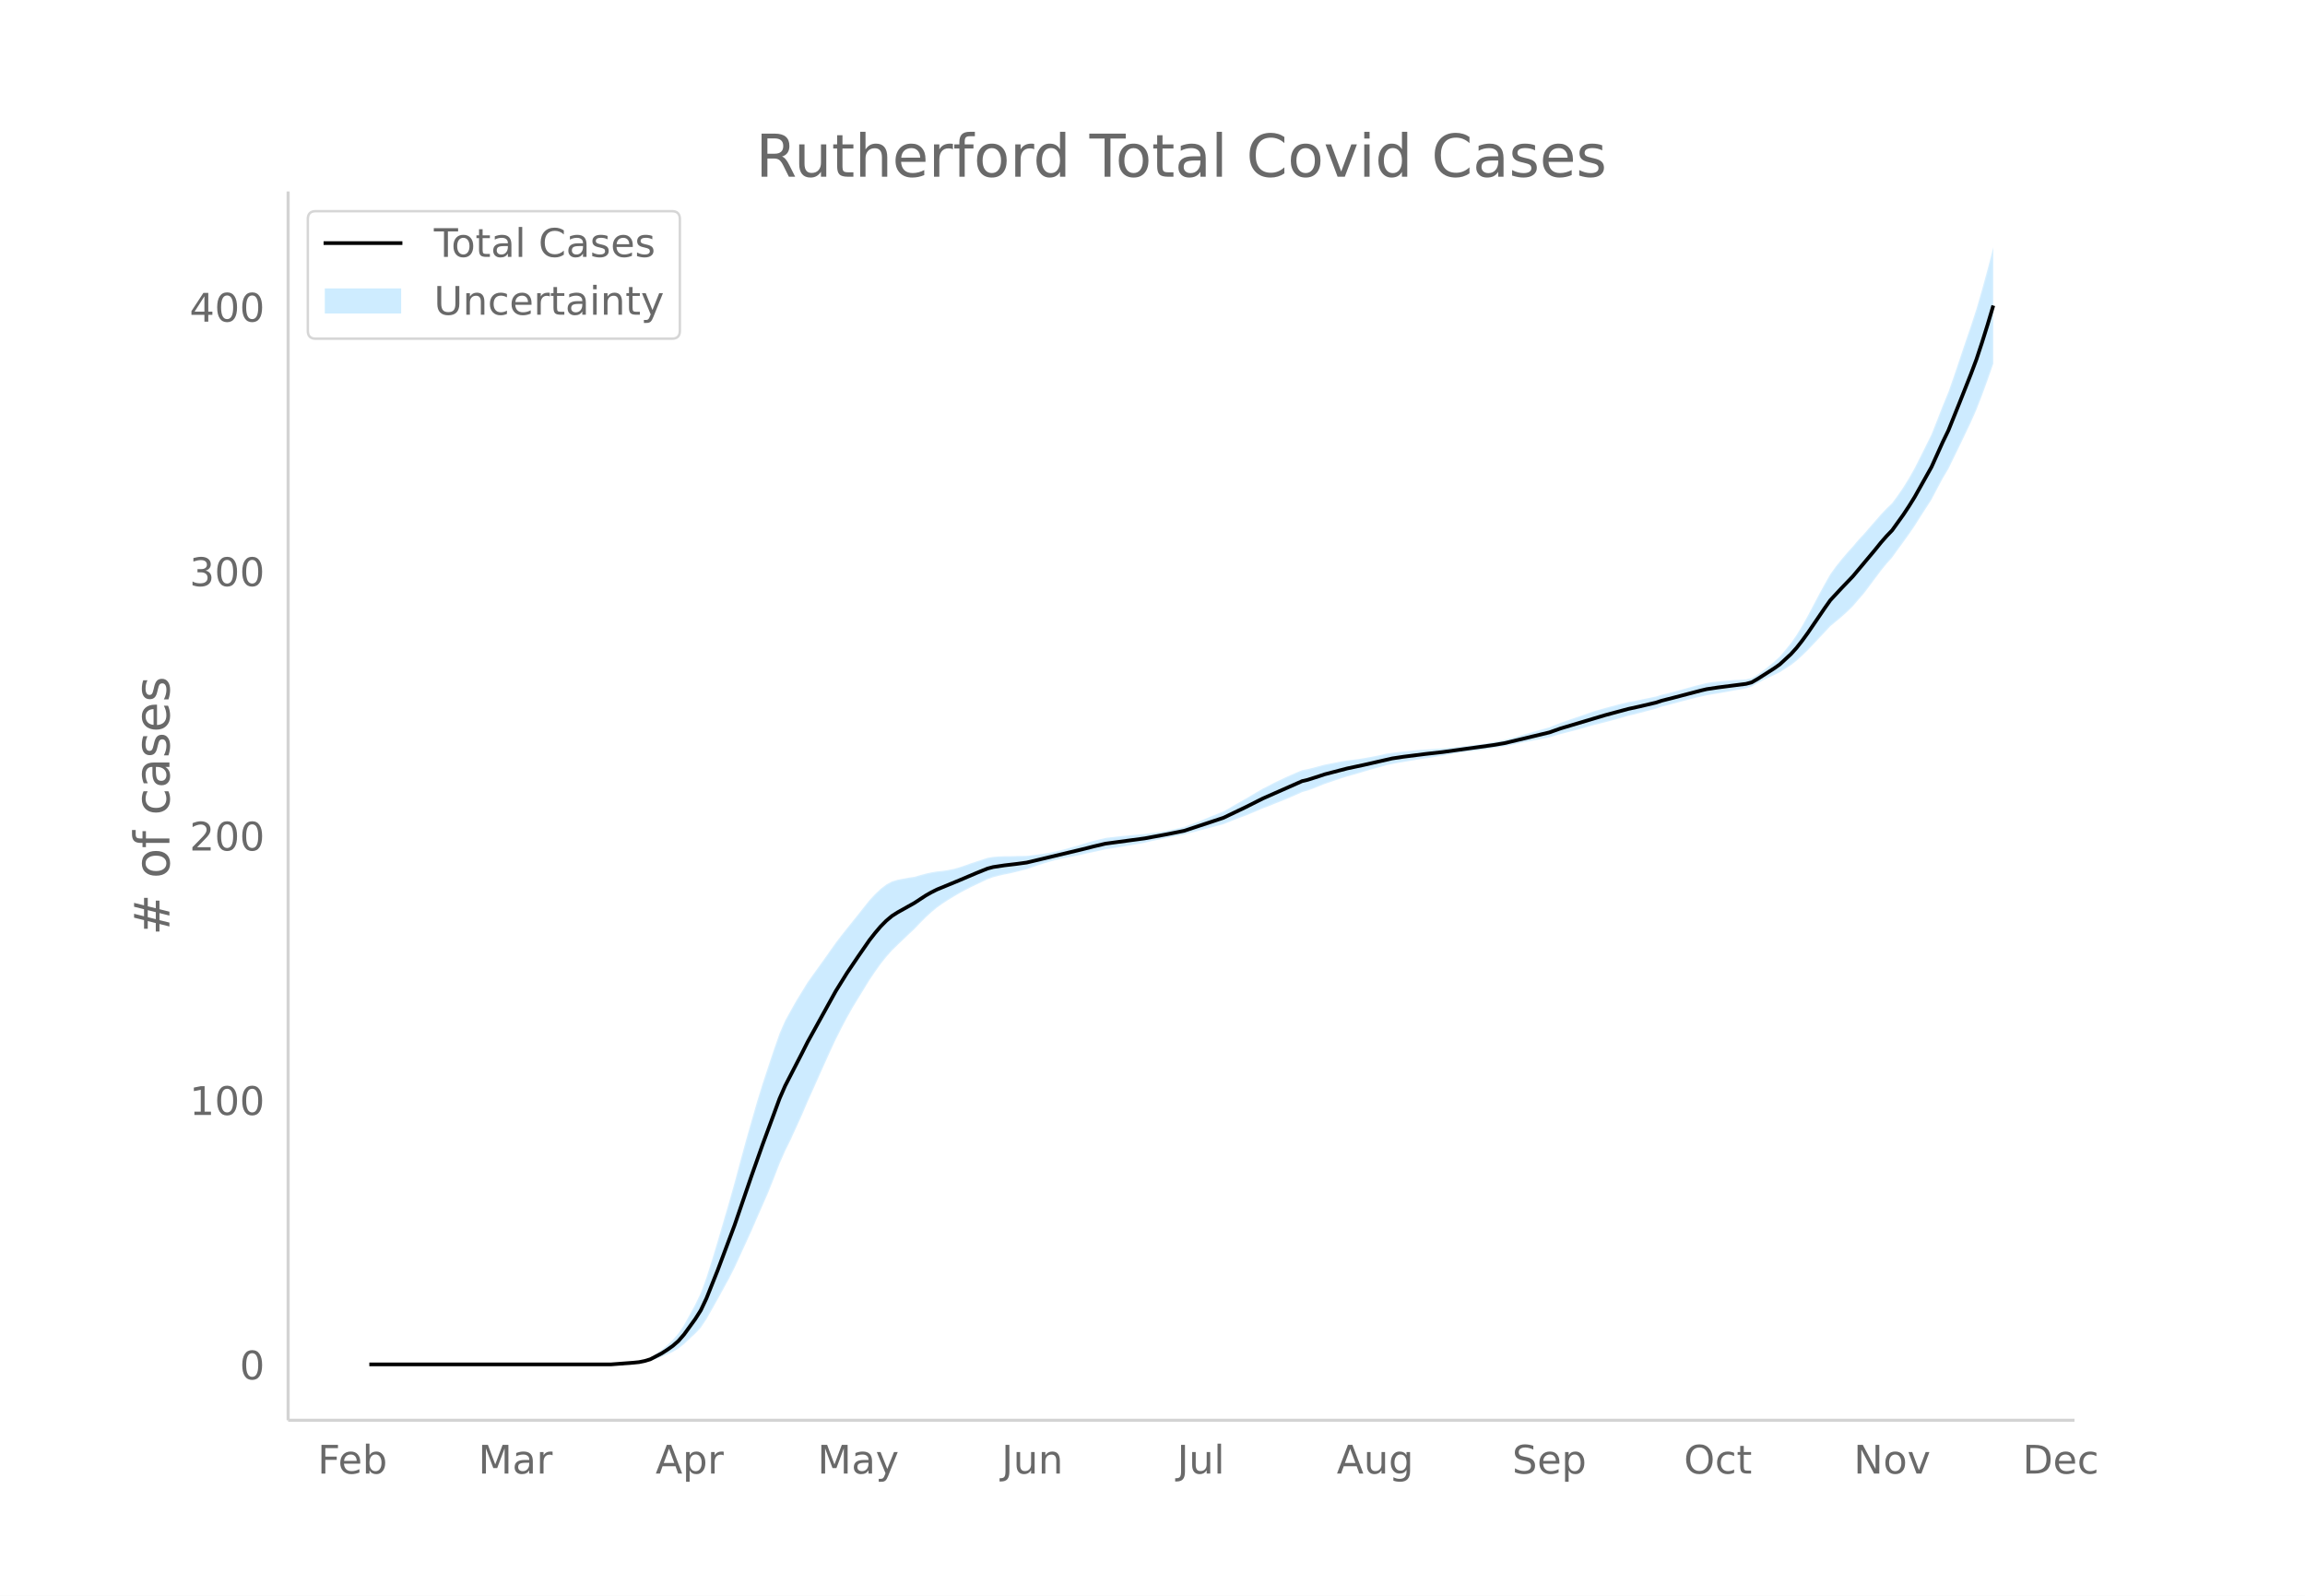
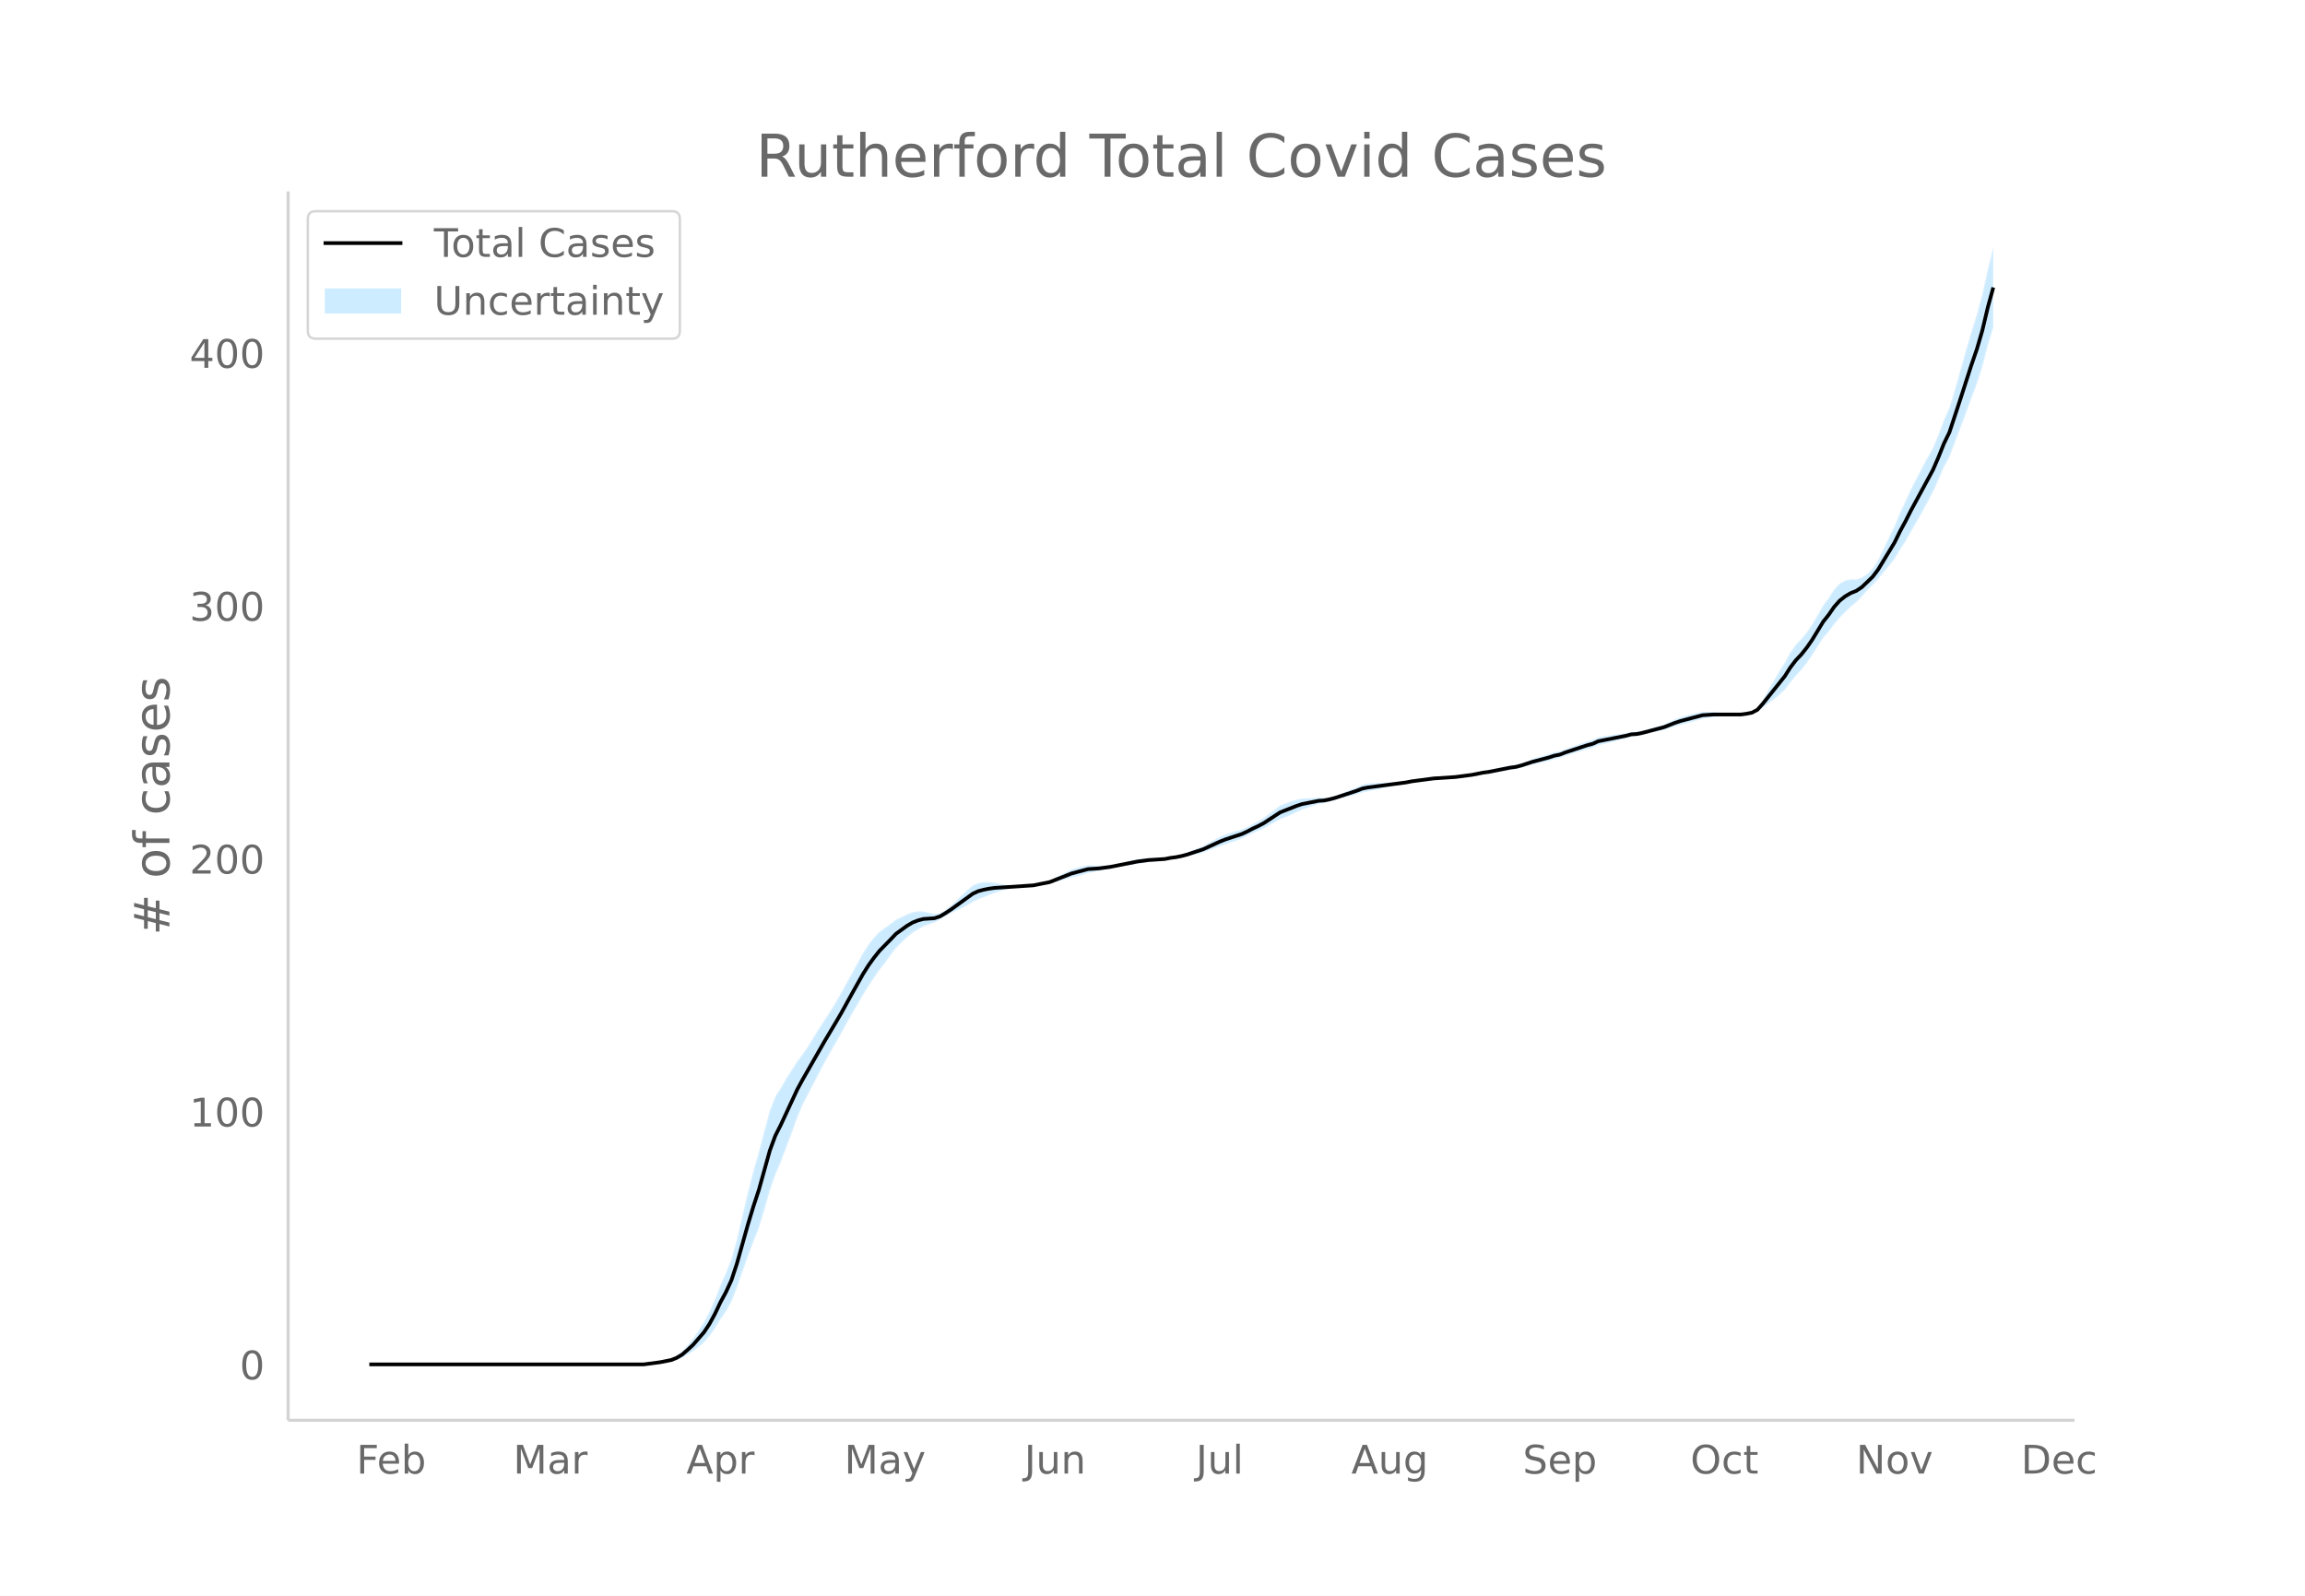
<svg xmlns="http://www.w3.org/2000/svg" xmlns:xlink="http://www.w3.org/1999/xlink" height="864" viewBox="0 0 936 648" width="1248">
  <defs>
    <style>*{stroke-linecap:butt;stroke-linejoin:round}</style>
  </defs>
  <g id="figure_1">
    <path d="M0 648h936V0H0z" fill="#fff" id="patch_1" />
    <g id="axes_1">
      <path d="M117 576.72h725.4V77.76H117z" fill="none" id="patch_2" />
      <g id="PolyCollection_1">
        <defs>
-           <path d="M152.255-93.96H248.092l2.282-.112 2.282-.106 2.282-.098 2.282-.156 2.282-.145 2.281-.328 2.282-.488 2.282-.82 2.282-.817 2.282-.964 2.282-1.048 2.281-1.337 2.282-1.804 2.282-2.177 2.282-2.088 2.282-2.446 2.282-3.45 2.282-3.985 2.281-4.075 2.282-4.16 2.282-4.168 2.282-4.48 2.282-4.955 2.282-4.97 2.282-4.993 2.281-5.265 2.282-5.191 2.282-5.214 2.282-5.712 2.282-5.913 2.282-5.198 2.281-4.637 2.282-5 2.282-5.036 2.282-5.337 2.282-5.081 2.282-5.106 2.282-5.096 2.281-5.061 2.282-4.9 2.282-4.536 2.282-4.33 2.282-4.055 2.282-3.756 2.281-3.7 2.282-3.734 2.282-3.382 2.282-3.206 2.282-2.864 2.282-2.58 2.282-2.232 2.281-2.16 2.282-2.194 2.282-2.122 2.282-2.404 2.282-2.292 2.282-2.1 2.282-1.908 2.281-1.613 2.282-1.494 2.282-1.384 2.282-1.338 2.282-1.238 2.282-1.172 2.281-1.088 2.282-1.093 2.282-1.092 2.282-.823 2.282-.598 2.282-.522 2.282-.455 2.281-.54 2.282-.567 2.282-.59 2.282-.813 2.282-.785 2.282-.74 2.282-.68 2.281-.617 2.282-.543 2.282-.47 2.282-.44 2.282-.439 2.282-.515 2.281-.53 2.282-.474 2.282-.499 2.282-.528 2.282-.328 2.282-.353 2.282-.373 2.281-.39 2.282-.402 2.282-.413 2.282-.42 2.282-.562 2.282-.477 2.282-.453 2.281-.49 2.282-.459 2.282-.427 2.282-.396 2.282-.661 2.282-.564 2.281-.618 2.282-.605 2.282-.601 2.282-.606 2.282-.619 2.282-.886 2.282-.935 2.281-.858 2.282-.86 2.282-.938 2.282-.953 2.282-.98 2.282-.845 2.282-.945 2.281-.895 2.282-.926 2.282-.96 2.282-1 2.282-1.043 2.282-.642 2.281-.817 2.282-.91 2.282-.92 2.282-.78 2.282-.783 2.282-.774 2.282-.713 2.281-.637 2.282-.641 2.282-.703 2.282-.678 2.282-.643 2.282-.598 2.282-.681 2.281-.462 2.282-.456 2.282-.374 2.282-.383 2.282-.386 2.282-.384 2.281-.32 2.282-.337 2.282-.423 2.282-.348 2.282-.412 2.282-.395 2.282-.37 2.281-.328 2.282-.316 2.282-.234 2.282-.306 2.282-.367 2.282-.353 2.282-.341 2.281-.342 2.282-.477 2.282-.457 2.282-.516 2.282-.432 2.282-.43 2.281-.431 2.282-.437 2.282-.445 2.282-.734 2.282-.652 2.282-.579 2.282-.588 2.281-.602 2.282-.621 2.282-.694 2.282-.625 2.282-.56 2.282-.58 2.281-.6 2.282-.623 2.282-.648 2.282-.675 2.282-.523 2.282-.598 2.282-.603 2.281-.605 2.282-.604 2.282-.802 2.282-.559 2.282-.619 2.282-.611 2.282-.604 2.281-.597 2.282-.59 2.282-.517 2.282-.517 2.282-.4 2.282-.359 2.281-.388 2.282-.415 2.282-.44 2.282-.357 2.282-.447 2.282-.72 2.282-1.274 2.281-1.262 2.282-1.127 2.282-1.036 2.282-1.117 2.282-1.463 2.282-1.472 2.282-1.774 2.281-2.067 2.282-2.226 2.282-2.41 2.282-2.427 2.282-2.423 2.282-2.443 2.281-1.901 2.282-1.902 2.282-2.061 2.282-2.23 2.282-2.669 2.282-2.629 2.282-3.017 2.281-3.063 2.282-3.058 2.282-2.815 2.282-2.555 2.282-3.18 2.282-3.114 2.282-3.184 2.281-3.326 2.282-3.613 2.282-3.553 2.282-3.525 2.282-4.356 2.282-4.26 2.281-3.849 2.282-4.652 2.282-4.725 2.282-4.727 2.282-4.812 2.282-5.13 2.282-5.914 2.281-6.232 2.282-6.543v-47.253h0l-2.282 8.797-2.281 8.34-2.282 7.891-2.282 6.99-2.282 6.692-2.282 6.778-2.282 6.78-2.282 6.546-2.281 5.51-2.282 5.863-2.282 5.768-2.282 4.605-2.282 4.577-2.282 4.517-2.281 4.037-2.282 3.72-2.282 3.328-2.282 3.109-2.282 2.2-2.282 2.4-2.282 2.618-2.281 2.614-2.282 2.658-2.282 2.433-2.282 2.7-2.282 2.525-2.282 2.695-2.282 2.853-2.281 3.161-2.282 4-2.282 4.173-2.282 4.322-2.282 4.34-2.282 4.063-2.281 3.762-2.282 3.288-2.282 2.823-2.282 2.679-2.282 2.105-2.282 1.878-2.282 1.787-2.281 1.653-2.282 1.333-2.282.508-2.282.167-2.282.102-2.282.174-2.282.199-2.281.226-2.282.255-2.282.366-2.282.557-2.282.558-2.282.637-2.281.63-2.282.623-2.282.615-2.282.609-2.282.515-2.282.731-2.282.47-2.281.47-2.282.47-2.282.476-2.282.397-2.282.552-2.282.58-2.282.604-2.281.626-2.282.648-2.282.667-2.282.755-2.282.841-2.282.76-2.281.778-2.282.792-2.282.802-2.282.882-2.282.953-2.282.629-2.282.637-2.281.643-2.282.644-2.282.641-2.282.711-2.282.618-2.282.596-2.281.426-2.282.425-2.282.414-2.282.4-2.282.308-2.282.226-2.282.298-2.281.285-2.282.243-2.282.22-2.282.2-2.282.113-2.282.19-2.282.123-2.281.141-2.282.23-2.282.227-2.282.23-2.282.24-2.282.311-2.281.305-2.282.547-2.282.475-2.282.431-2.282.396-2.282.371-2.282.28-2.281.282-2.282.362-2.282.452-2.282.445-2.282.448-2.282.612-2.282.624-2.281.564-2.282.432-2.282.951-2.282.995-2.282 1.034-2.282 1.068-2.281 1.098-2.282 1.204-2.282 1.148-2.282 1.322-2.282 1.347-2.282 1.363-2.282 1.288-2.281 1.29-2.282 1.365-2.282 1.262-2.282.915-2.282.928-2.282.933-2.282.929-2.281.916-2.282.817-2.282.872-2.282.525-2.282.493-2.282.462-2.281.43-2.282.314-2.282.29-2.282.36-2.282.193-2.282.2-2.282.21-2.281.225-2.282.24-2.282.261-2.282.286-2.282.545-2.282.575-2.282.6-2.281.697-2.282.712-2.282.635-2.282.634-2.282.604-2.282.53-2.281.458-2.282.394-2.282.333-2.282.289-2.282.26-2.282.024-2.282.046-2.281.075-2.282.004-2.282.092-2.282.17-2.282.403-2.282.749-2.282.747-2.281.753-2.282.822-2.282.756-2.282.657-2.282.456-2.282.347-2.281.228-2.282.394-2.282.507-2.282.622-2.282.665-2.282.332-2.282.413-2.281.448-2.282.683-2.282 1.255-2.282 1.738-2.282 2.163-2.282 2.447-2.282 2.863-2.281 2.895-2.282 2.84-2.282 2.847-2.282 2.88-2.282 2.98-2.282 3.231-2.281 3.223-2.282 3.188-2.282 3.177-2.282 3.202-2.282 3.713-2.282 3.71-2.282 4.049-2.281 4.107-2.282 5.232-2.282 6.513-2.282 6.866-2.282 6.905-2.282 7.387-2.281 7.928-2.282 8.046-2.282 8.375-2.282 8.544-2.282 8.099-2.282 7.796-2.282 7.806-2.281 7.583-2.282 7.213-2.282 6.213-2.282 4.764-2.282 4.202-2.282 4.112-2.282 3.412-2.281 2.651-2.282 2.173-2.282 1.951-2.282 1.638-2.282 1.48-2.282.893-2.281.592-2.282.315-2.282.305-2.282.208-2.282.202-2.282.194H152.255z" id="m384057cc99" stroke="#fff" stroke-opacity=".2" />
+           <path d="M152.2-93.96H261.368l2.228-.183 2.228-.173 2.228-.168 2.228-.281 2.228-.285 2.227-.636 2.228-.944 2.228-1.297 2.228-1.349 2.228-1.705 2.228-1.861 2.228-2.558 2.228-3.179 2.227-3.645 2.228-3.202 2.228-3.99 2.228-5.558 2.228-6.508 2.228-6.179 2.228-5.942 2.228-5.737 2.228-7.287 2.227-7.864 2.228-6.397 2.228-5.25 2.228-5.884 2.228-5.904 2.228-6.213 2.228-5.234 2.228-4.371 2.228-4.261 2.227-4.36 2.228-4.169 2.228-3.977 2.228-3.917 2.228-3.859 2.228-4.096 2.228-3.904 2.228-3.859 2.228-3.86 2.227-3.576 2.228-3.335 2.228-3.253 2.228-2.84 2.228-3.046 2.228-2.984 2.228-2.206 2.228-2.123 2.228-1.802 2.227-1.381 2.228-1.23 2.228-.85 2.228-.735 2.228-1.22 2.228-1.392 2.228-1.12 2.228-1.072 2.228-1.045 2.227-1.16 2.228-1.367 2.228-1.07 2.228-.859 2.228-.881 2.228-.83 2.228-.731 2.228-.684 2.228-.468 2.227-.32 2.228-.247 2.228-.184 2.228-.146 2.228-.363 2.228-.316 2.228-.304 2.228-.632 2.227-.598 2.228-.618 2.228-.684 2.228-.494 2.228-.597 2.228-.72 2.228-.372 2.228-.417 2.228-.536 2.227-.447 2.228-.52 2.228-.414 2.228-.32 2.228-.344 2.228-.386 2.228-.293 2.228-.348 2.228-.243 2.227-.266 2.228-.272 2.228-.48 2.228-.269 2.228-.355 2.228-.427 2.228-.528 2.228-.533 2.228-.577 2.227-.804 2.228-.824 2.228-.858 2.228-.782 2.228-.712 2.228-.787 2.228-.869 2.228-1.086 2.228-1.113 2.227-.9 2.228-.994 2.228-1.23 2.228-1.23 2.228-1.286 2.228-.858 2.228-.954 2.228-1.075 2.228-1.038 2.227-.792 2.228-.762 2.228-.64 2.228-.401 2.228-.645 2.228-.65 2.228-.635 2.228-.578 2.227-.556 2.228-.556 2.228-.758 2.228-.45 2.228-.42 2.228-.473 2.228-.502 2.228-.506 2.228-.473 2.227-.329 2.228-.293 2.228-.405 2.228-.27 2.228-.283 2.228-.294 2.228-.304 2.228-.2 2.228-.237 2.227-.213 2.228-.215 2.228-.319 2.228-.268 2.228-.224 2.228-.337 2.228-.328 2.228-.23 2.228-.396 2.227-.395 2.228-.407 2.228-.428 2.228-.305 2.228-.541 2.228-.649 2.228-.603 2.228-.476 2.228-.501 2.227-.535 2.228-.733 2.228-.508 2.228-.856 2.228-.665 2.228-.666 2.228-.677 2.228-.7 2.228-.577 2.227-1.014 2.228-.474 2.228-.526 2.228-.56 2.228-.572 2.228-.566 2.228-.702 2.228-.19 2.228-.473 2.227-.575 2.228-.539 2.228-.516 2.228-.507 2.228-.694 2.228-.73 2.228-.633 2.228-.544 2.227-.597 2.228-.652 2.228-.714 2.228-.334 2.228-.337 2.228-.212 2.228-.24 2.228-.242 2.228-.21 2.227-.06 2.228-.238 2.228-.27 2.228-.743 2.228-1.575 2.228-1.674 2.228-1.678 2.228-1.82 2.228-2.048 2.227-2.951 2.228-2.72 2.228-2.37 2.228-2.842 2.228-3.216 2.228-3.515 2.228-3.443 2.228-2.555 2.228-3 2.227-2.624 2.228-2.29 2.228-2.153 2.228-1.834 2.228-2.228 2.228-2.613 2.228-2.213 2.228-2.396 2.228-2.722 2.227-2.64 2.228-2.823 2.228-3.7 2.228-3.436 2.228-3.932 2.228-3.861 2.228-3.952 2.228-4.074 2.228-4.233 2.227-4.938 2.228-5.13 2.228-4.142 2.228-5.833 2.228-5.9 2.228-5.902 2.228-6.106 2.228-5.88 2.227-6.953 2.228-8.642 2.228-7.347v-32.592h0l-2.228 8.79-2.228 10.134-2.227 8.304-2.228 7.03-2.228 7.683-2.228 7.889-2.228 7.889-2.228 7.369-2.228 4.953-2.228 6.02-2.227 5.33-2.228 3.982-2.228 4.141-2.228 4.263-2.228 4.354-2.228 4.87-2.228 4.778-2.228 5.396-2.228 4.511-2.227 4.696-2.228 4.613-2.228 3.472-2.228 2.188-2.228 1.494-2.228.706-2.228-.073-2.228.488-2.228 1.23-2.227 2.363-2.228 3.455-2.228 3.02-2.228 3.892-2.228 3.82-2.228 3.238-2.228 2.732-2.228 2.325-2.228 3.148-2.227 4.09-2.228 3.527-2.228 3.754-2.228 3.896-2.228 3.9-2.228 3.414-2.228 1.603-2.228.61-2.228.35-2.227-.06-2.228-.21-2.228-.241-2.228-.24-2.228-.213-2.228-.044-2.228-.04-2.228.46-2.228.52-2.227.577-2.228.63-2.228.834-2.228 1.03-2.228 1.067-2.228.666-2.228.657-2.228.635-2.227.598-2.228.407-2.228.105-2.228.471-2.228.315-2.228.307-2.228.32-2.228.354-2.228.407-2.227 1.04-2.228.597-2.228.767-2.228.79-2.228.8-2.228.803-2.228.904-2.228.372-2.228.733-2.227.64-2.228.672-2.228.697-2.228.864-2.228.819-2.228.632-2.228.282-2.228.452-2.228.474-2.227.484-2.228.485-2.228.356-2.228.552-2.228.544-2.228.362-2.228.319-2.228.268-2.228.078-2.227.08-2.228.058-2.228.092-2.228.283-2.228.293-2.228.305-2.228.316-2.228.475-2.228.294-2.227.258-2.228.113-2.228.081-2.228.085-2.228.114-2.228.167-2.228.43-2.228 1.002-2.228.91-2.227.912-2.228.889-2.228.833-2.228.523-2.228.235-2.228-.108-2.228.24-2.228.119-2.227.088-2.228.428-2.228.686-2.228.806-2.228.902-2.228 1.649-2.228 1.703-2.228 1.704-2.228 1.353-2.227 1.154-2.228 1.235-2.228.967-2.228.598-2.228.68-2.228.755-2.228.979-2.228 1.195-2.228 1.23-2.227 1.25-2.228.89-2.228.934-2.228.938-2.228.747-2.228.525-2.228.318-2.228.4-2.228.022-2.227.027-2.228.05-2.228.24-2.228.293-2.228.495-2.228.536-2.228.56-2.228.465-2.228.361-2.227.14-2.228.05-2.228-.123-2.228-.079-2.228.454-2.228.576-2.228.68-2.228 1.077-2.228 1.142-2.227 1.162-2.228 1.129-2.228.576-2.228.564-2.228.518-2.228.146-2.228.11-2.228.046-2.227-.026-2.228-.174-2.228-.39-2.228-.439-2.228-.243-2.228-.001-2.228.314-2.228.984-2.228 1.861-2.227 2.067-2.228 2.182-2.228 2.155-2.228 1.814-2.228 1.249-2.228.247-2.228-.442-2.228-.557-2.228-.055-2.227.379-2.228.839-2.228 1.104-2.228 1.021-2.228 1.71-2.228 1.648-2.228 1.561-2.228 2.322-2.228 2.826-2.227 3.465-2.228 4.062-2.228 4.063-2.228 4.018-2.228 4.119-2.228 3.769-2.228 3.712-2.228 3.357-2.228 3.459-2.227 3.562-2.228 3.66-2.228 3.258-2.228 2.981-2.228 3.469-2.228 3.485-2.228 3.797-2.228 3.553-2.228 5.632-2.227 8.272-2.228 8.556-2.228 7.76-2.228 8.727-2.228 9.37-2.228 9.63-2.228 7.938-2.228 5.692-2.228 5.013-2.227 5.744-2.228 5.036-2.228 4.19-2.228 3.42-2.228 3.282-2.228 2.759-2.228 2.517-2.228 1.696-2.227 1.125-2.228.596-2.228.598-2.228.42-2.228.413-2.228.404H152.201z" id="m21f3b4d9e7" stroke="#fff" stroke-opacity=".2" />
        </defs>
-         <g clip-path="url(#p8b12a86733)">
-           <use xlink:href="#m384057cc99" y="648" fill="#089fff" fill-opacity=".2" stroke="#fff" stroke-opacity=".2" />
-         </g>
-       </g>
-       <path clip-path="url(#p8b12a86733)" d="M149.973 554.04h98.12l9.127-.69 2.282-.23 2.281-.46 2.282-.69 4.564-2.379 2.282-1.457 2.282-1.61 2.281-1.995 2.282-2.607 4.564-6.29 2.282-3.605 2.282-4.832 4.563-11.428 6.846-18.254 6.846-19.942 4.563-12.885 4.564-12.349 2.282-6.212 2.282-5.216 6.845-13.269 2.282-4.525 11.41-20.632 4.563-7.363 4.564-6.75 4.563-6.596 2.282-2.914 2.282-2.685 2.282-2.3 2.282-1.918 2.282-1.457 6.845-3.835 4.564-2.992 2.282-1.303 2.282-1.15 9.127-3.76 6.845-2.914 4.564-1.84 2.282-.614 4.564-.69 4.563-.537 4.564-.614 22.819-5.445 4.563-1.15 4.564-1.075 15.973-2.147 4.564-.844 4.563-.844 6.846-1.38 15.973-5.292 9.127-4.372 6.846-3.452 15.973-7.056 2.282-.537 4.563-1.457 2.282-.767 9.128-2.378 6.845-1.457 11.41-2.608 4.563-.69 9.127-1.15 6.846-.768 20.537-2.837 4.563-.767 18.255-4.372 4.564-1.611 18.255-5.446 9.127-2.454 4.564-.997 6.845-1.61 2.282-.768 4.564-1.15 11.41-2.991 2.28-.537 4.565-.69 11.409-1.458 2.282-.613 2.282-1.304 6.845-4.372 2.282-1.61 4.564-4.22 2.282-2.53 2.281-2.915 2.282-3.145 6.846-10.047 2.282-3.221 4.563-4.91 4.564-4.755 9.127-10.89 2.282-2.839 2.282-2.607 2.282-2.378 4.564-6.366 2.282-3.452 2.281-3.681 6.846-12.195 4.564-10.124 2.281-4.679 4.564-11.351 4.564-11.505 2.282-6.06 2.282-6.902 2.281-7.287 2.282-7.67h0" fill="none" stroke="#000" stroke-linecap="round" stroke-width="1.5" id="line2d_1" />
+         <g clip-path="url(#p15509cb645)">
+           <use xlink:href="#m21f3b4d9e7" y="648" fill="#089fff" fill-opacity=".2" stroke="#fff" stroke-opacity=".2" />
+         </g>
+       </g>
+       <path clip-path="url(#p15509cb645)" d="M149.973 554.04h111.394l6.684-.88 4.456-.88 2.227-.88 2.228-1.32 2.228-1.908 2.228-2.054 4.456-5.134 2.228-3.374 2.228-4.108 2.227-4.694 2.228-4.107 2.228-4.841 2.228-6.748 4.456-15.844 2.228-7.335 2.228-6.748 4.455-15.99 2.228-6.014 2.228-4.401 6.684-14.377 2.228-4.107 4.456-7.775 4.455-7.775 4.456-7.481 2.228-3.815 4.456-8.068 4.456-7.922 2.227-3.52 2.228-3.081 2.228-2.787 4.456-4.548 2.228-2.347 4.456-3.227 2.228-1.32 2.227-.88 2.228-.588 4.456-.293 2.228-.733 2.228-1.32 2.228-1.468 8.911-6.454 2.228-1.027 2.228-.587 2.228-.44 2.228-.293 15.595-1.027 6.684-1.32 8.911-3.521 6.684-1.76 4.456-.294 4.455-.587 11.14-2.2 4.456-.587 6.683-.44 2.228-.44 2.228-.294 2.228-.44 2.228-.587 6.684-2.2 6.683-3.08 2.228-.88 6.684-2.201 2.228-1.027 2.228-1.174 2.227-1.027 2.228-1.173 6.684-4.401 6.684-2.64 2.228-.734 6.683-1.32 2.228-.147 2.228-.44 2.228-.587 8.911-2.934 2.228-.88 2.228-.44 15.595-2.054 2.228-.44 8.912-1.174 8.911-.587 6.684-.88 4.456-.88 2.228-.293 8.911-1.76 2.228-.294 2.228-.587 4.456-1.467 6.683-1.76 2.228-.734 2.228-.44 2.228-.88 8.912-2.934 2.228-.587 2.227-1.027 11.14-2.2 2.228-.587 2.228-.146 2.228-.44 8.911-2.348 4.456-1.76 2.228-.734 8.911-2.347 4.456-.293h11.14l2.227-.294 2.228-.44 2.228-1.173 2.228-2.494 8.912-11.149 2.227-3.52 2.228-2.935 2.228-2.347 2.228-2.787 2.228-3.227 4.456-7.335 2.228-2.788 2.228-3.227 2.227-2.494 2.228-1.76 2.228-1.32 2.228-.88 2.228-1.467 4.456-4.255 2.228-2.934 6.683-11.002 2.228-4.548 2.228-4.107 2.228-4.401 8.912-16.43 2.227-5.134 2.228-5.575 2.228-4.548 4.456-13.496 4.456-13.79 2.228-6.454 2.227-7.628 2.228-9.389 2.228-8.068h0" fill="none" stroke="#000" stroke-linecap="round" stroke-width="1.5" id="line2d_1" />
      <path d="M117 576.72V77.76" fill="none" stroke="#d3d3d3" stroke-linecap="square" stroke-width="1.25" id="patch_3" />
      <path d="M117 576.72h725.4" fill="none" stroke="#d3d3d3" stroke-linecap="square" stroke-width="1.25" id="patch_4" />
      <g id="matplotlib.axis_1">
        <g id="xtick_1">
-           <g transform="matrix(.16 0 0 -.16 128.965 598.378)" fill="#696969" id="text_1">
+           <g transform="matrix(.16 0 0 -.16 144.722 598.378)" fill="#696969" id="text_1">
            <defs>
              <path d="M9.813 72.906h41.89v-8.312H19.672V43.109h28.906v-8.297H19.672V0h-9.86z" id="DejaVuSans-70" />
              <path d="M56.203 29.594v-4.39H14.891q.593-9.282 5.593-14.142 5-4.859 13.938-4.859 5.172 0 10.031 1.266 4.86 1.265 9.656 3.812v-8.5Q49.266.734 44.187-.344 39.11-1.422 33.892-1.422q-13.094 0-20.735 7.61-7.64 7.625-7.64 20.625 0 13.421 7.25 21.296Q20.016 56 32.328 56q11.031 0 17.453-7.11 6.422-7.093 6.422-19.296zm-8.984 2.64q-.094 7.36-4.125 11.75-4.032 4.407-10.672 4.407-7.516 0-12.031-4.25-4.516-4.25-5.203-11.97z" id="DejaVuSans-101" />
              <path d="M48.688 27.297q0 9.906-4.079 15.547-4.078 5.64-11.203 5.64-7.14 0-11.218-5.64-4.079-5.64-4.079-15.547 0-9.906 4.078-15.547 4.079-5.64 11.22-5.64 7.124 0 11.202 5.64t4.078 15.547zM18.108 46.39q2.844 4.875 7.157 7.234Q29.594 56 35.594 56q9.968 0 16.187-7.906 6.235-7.907 6.235-20.797T51.78 6.484q-6.218-7.906-16.187-7.906-6 0-10.328 2.375-4.313 2.375-7.157 7.25V0H9.08v75.984h9.03z" id="DejaVuSans-98" />
            </defs>
            <use xlink:href="#DejaVuSans-70" />
            <use x="52.02" xlink:href="#DejaVuSans-101" />
            <use x="113.543" xlink:href="#DejaVuSans-98" />
          </g>
        </g>
        <g id="xtick_2">
-           <g transform="matrix(.16 0 0 -.16 194.207 598.378)" fill="#696969" id="text_2">
+           <g transform="matrix(.16 0 0 -.16 208.4 598.378)" fill="#696969" id="text_2">
            <defs>
              <path d="M9.813 72.906h14.703l18.593-49.61 18.703 49.61h14.704V0H66.89v64.016l-18.797-50h-9.907l-18.796 50V0H9.813z" id="DejaVuSans-77" />
              <path d="M34.281 27.484q-10.89 0-15.093-2.484-4.204-2.484-4.204-8.5 0-4.781 3.157-7.594 3.156-2.797 8.562-2.797 7.485 0 12 5.297 4.516 5.297 4.516 14.078v2zm17.922 3.72V0H43.22v8.297Q40.14 3.328 35.547.953q-4.594-2.375-11.234-2.375-8.391 0-13.36 4.719Q6 8.016 6 15.922q0 9.219 6.172 13.906 6.187 4.688 18.437 4.688h12.61v.89q0 6.203-4.078 9.594-4.078 3.39-11.453 3.39-4.688 0-9.141-1.124-4.438-1.125-8.531-3.375v8.312q4.921 1.906 9.562 2.844 4.64.953 9.031.953 11.875 0 17.735-6.156 5.86-6.14 5.86-18.64z" id="DejaVuSans-97" />
              <path d="M41.11 46.297q-1.516.875-3.297 1.281Q36.03 48 33.89 48q-7.625 0-11.703-4.953-4.079-4.953-4.079-14.234V0H9.08v54.688h9.03v-8.5q2.844 4.984 7.375 7.39Q30.031 56 36.531 56q.922 0 2.047-.125 1.125-.11 2.484-.36z" id="DejaVuSans-114" />
            </defs>
            <use xlink:href="#DejaVuSans-77" />
            <use x="86.279" xlink:href="#DejaVuSans-97" />
            <use x="147.559" xlink:href="#DejaVuSans-114" />
          </g>
        </g>
        <g id="xtick_3">
-           <g transform="matrix(.16 0 0 -.16 266.198 598.378)" fill="#696969" id="text_3">
+           <g transform="matrix(.16 0 0 -.16 278.717 598.378)" fill="#696969" id="text_3">
            <defs>
              <path d="M34.188 63.188L20.797 26.906h26.812zm-5.579 9.718h11.188L67.578 0h-10.25l-6.64 18.703h-32.86L11.188 0H.78z" id="DejaVuSans-65" />
              <path d="M18.11 8.203v-29H9.077v75.484h9.031v-8.296q2.844 4.875 7.157 7.234Q29.594 56 35.594 56q9.968 0 16.187-7.906 6.235-7.907 6.235-20.797T51.78 6.484q-6.218-7.906-16.187-7.906-6 0-10.328 2.375-4.313 2.375-7.157 7.25zm30.578 19.094q0 9.906-4.079 15.547-4.078 5.64-11.203 5.64-7.14 0-11.218-5.64-4.079-5.64-4.079-15.547 0-9.906 4.078-15.547 4.079-5.64 11.22-5.64 7.124 0 11.202 5.64t4.078 15.547z" id="DejaVuSans-112" />
            </defs>
            <use xlink:href="#DejaVuSans-65" />
            <use x="68.408" xlink:href="#DejaVuSans-112" />
            <use x="131.885" xlink:href="#DejaVuSans-114" />
          </g>
        </g>
        <g id="xtick_4">
-           <g transform="matrix(.16 0 0 -.16 331.954 598.378)" fill="#696969" id="text_4">
+           <g transform="matrix(.16 0 0 -.16 342.854 598.378)" fill="#696969" id="text_4">
            <defs>
              <path d="M32.172-5.078q-3.797-9.766-7.422-12.735-3.61-2.984-9.656-2.984H7.906v7.516h5.282q3.703 0 5.75 1.765Q21-9.766 23.483-3.219l1.61 4.094-22.11 53.813H12.5l17.094-42.766 17.093 42.766h9.516z" id="DejaVuSans-121" />
            </defs>
            <use xlink:href="#DejaVuSans-77" />
            <use x="86.279" xlink:href="#DejaVuSans-97" />
            <use x="147.559" xlink:href="#DejaVuSans-121" />
          </g>
        </g>
        <g id="xtick_5">
-           <g transform="matrix(.16 0 0 -.16 406.731 598.378)" fill="#696969" id="text_5">
+           <g transform="matrix(.16 0 0 -.16 415.959 598.378)" fill="#696969" id="text_5">
            <defs>
              <path d="M9.813 72.906h9.859V5.078q0-13.187-5-19.14-5-5.954-16.094-5.954h-3.75v8.297h3.078q6.531 0 9.219 3.672Q9.813-4.39 9.813 5.078z" id="DejaVuSans-74" />
              <path d="M8.5 21.578v33.11h8.984V21.922q0-7.766 3.016-11.656 3.031-3.875 9.094-3.875 7.265 0 11.484 4.64 4.234 4.64 4.234 12.656v31h8.985V0h-8.984v8.406Q42.047 3.422 37.718 1q-4.313-2.422-10.032-2.422-9.421 0-14.312 5.86Q8.5 10.296 8.5 21.578zM31.11 56z" id="DejaVuSans-117" />
              <path d="M54.89 33.016V0h-8.984v32.719q0 7.765-3.031 11.61-3.031 3.858-9.078 3.858-7.281 0-11.484-4.64-4.204-4.625-4.204-12.64V0H9.08v54.688h9.03v-8.5q3.235 4.937 7.594 7.374Q30.078 56 35.797 56q9.422 0 14.25-5.828 4.844-5.828 4.844-17.156z" id="DejaVuSans-110" />
            </defs>
            <use xlink:href="#DejaVuSans-74" />
            <use x="29.492" xlink:href="#DejaVuSans-117" />
            <use x="92.871" xlink:href="#DejaVuSans-110" />
          </g>
        </g>
        <g id="xtick_6">
-           <g transform="matrix(.16 0 0 -.16 478.034 598.378)" fill="#696969" id="text_6">
+           <g transform="matrix(.16 0 0 -.16 485.643 598.378)" fill="#696969" id="text_6">
            <defs>
              <path d="M9.422 75.984h8.984V0H9.422z" id="DejaVuSans-108" />
            </defs>
            <use xlink:href="#DejaVuSans-74" />
            <use x="29.492" xlink:href="#DejaVuSans-117" />
            <use x="92.871" xlink:href="#DejaVuSans-108" />
          </g>
        </g>
        <g id="xtick_7">
-           <g transform="matrix(.16 0 0 -.16 542.803 598.378)" fill="#696969" id="text_7">
+           <g transform="matrix(.16 0 0 -.16 548.738 598.378)" fill="#696969" id="text_7">
            <defs>
              <path d="M45.406 27.984q0 9.766-4.031 15.125-4.016 5.375-11.297 5.375-7.219 0-11.25-5.375-4.031-5.359-4.031-15.125 0-9.718 4.031-15.093t11.25-5.375q7.281 0 11.297 5.375 4.031 5.375 4.031 15.093zm8.985-21.203q0-13.953-6.203-20.765Q42-20.797 29.203-20.797q-4.734 0-8.937.703-4.203.703-8.157 2.172v8.735q3.954-2.141 7.813-3.157 3.86-1.031 7.86-1.031 8.843 0 13.234 4.61 4.39 4.609 4.39 13.937v4.453q-2.781-4.844-7.125-7.234Q33.938 0 27.875 0 17.828 0 11.672 7.656q-6.156 7.672-6.156 20.328 0 12.688 6.156 20.344Q17.828 56 27.875 56q6.063 0 10.406-2.39 4.344-2.391 7.125-7.22v8.297h8.985z" id="DejaVuSans-103" />
            </defs>
            <use xlink:href="#DejaVuSans-65" />
            <use x="68.408" xlink:href="#DejaVuSans-117" />
            <use x="131.787" xlink:href="#DejaVuSans-103" />
          </g>
        </g>
        <g id="xtick_8">
-           <g transform="matrix(.16 0 0 -.16 614.081 598.378)" fill="#696969" id="text_8">
+           <g transform="matrix(.16 0 0 -.16 618.344 598.378)" fill="#696969" id="text_8">
            <defs>
              <path d="M53.516 70.516V60.89q-5.61 2.687-10.594 4-4.984 1.328-9.625 1.328-8.047 0-12.422-3.125t-4.375-8.89q0-4.845 2.906-7.313 2.907-2.453 11.016-3.97l5.953-1.218q11.031-2.11 16.281-7.406 5.25-5.297 5.25-14.172 0-10.61-7.11-16.078-7.093-5.469-20.812-5.469-5.172 0-11.015 1.172Q13.14.922 6.89 3.219v10.156q6-3.36 11.765-5.078 5.766-1.703 11.328-1.703 8.438 0 13.032 3.312 4.593 3.328 4.593 9.485 0 5.359-3.297 8.39-3.296 3.032-10.812 4.547L27.484 33.5q-11.03 2.188-15.968 6.875-4.922 4.688-4.922 13.047 0 9.672 6.812 15.234 6.813 5.563 18.766 5.563 5.14 0 10.453-.938 5.328-.922 10.89-2.765z" id="DejaVuSans-83" />
            </defs>
            <use xlink:href="#DejaVuSans-83" />
            <use x="63.477" xlink:href="#DejaVuSans-101" />
            <use x="125" xlink:href="#DejaVuSans-112" />
          </g>
        </g>
        <g id="xtick_9">
-           <g transform="matrix(.16 0 0 -.16 683.784 598.378)" fill="#696969" id="text_9">
+           <g transform="matrix(.16 0 0 -.16 686.428 598.378)" fill="#696969" id="text_9">
            <defs>
              <path d="M39.406 66.219q-10.75 0-17.078-8.016-6.312-8-6.312-21.828 0-13.766 6.312-21.781 6.328-8 17.078-8 10.735 0 17.016 8 6.281 8.015 6.281 21.781 0 13.828-6.281 21.828-6.281 8.016-17.016 8.016zm0 8q15.328 0 24.5-10.281 9.188-10.282 9.188-27.563 0-17.234-9.188-27.516-9.172-10.28-24.5-10.28-15.375 0-24.593 10.25-9.204 10.265-9.204 27.546t9.204 27.563q9.218 10.28 24.593 10.28z" id="DejaVuSans-79" />
              <path d="M48.781 52.594v-8.407q-3.812 2.11-7.64 3.157-3.828 1.047-7.735 1.047-8.75 0-13.593-5.547-4.829-5.532-4.829-15.547 0-10.016 4.829-15.563 4.843-5.53 13.593-5.53 3.907 0 7.735 1.046 3.828 1.047 7.64 3.156V2.094Q45.016.344 40.984-.531q-4.015-.89-8.562-.89-12.36 0-19.64 7.765-7.266 7.765-7.266 20.953 0 13.375 7.343 21.031Q20.22 56 33.016 56q4.14 0 8.093-.86 3.953-.843 7.672-2.546z" id="DejaVuSans-99" />
              <path d="M18.313 70.219V54.688h18.5v-6.985h-18.5V18.016q0-6.688 1.828-8.594 1.828-1.906 7.453-1.906h9.218V0h-9.218q-10.407 0-14.36 3.875-3.953 3.89-3.953 14.14v29.688H2.687v6.984h6.594V70.22z" id="DejaVuSans-116" />
            </defs>
            <use xlink:href="#DejaVuSans-79" />
            <use x="78.711" xlink:href="#DejaVuSans-99" />
            <use x="133.691" xlink:href="#DejaVuSans-116" />
          </g>
        </g>
        <g id="xtick_10">
-           <g transform="matrix(.16 0 0 -.16 752.739 598.378)" fill="#696969" id="text_10">
+           <g transform="matrix(.16 0 0 -.16 753.71 598.378)" fill="#696969" id="text_10">
            <defs>
              <path d="M9.813 72.906h13.28l32.329-60.984v60.984h9.562V0h-13.28L19.39 60.984V0H9.813z" id="DejaVuSans-78" />
              <path d="M30.61 48.39q-7.22 0-11.422-5.64-4.204-5.64-4.204-15.453 0-9.813 4.172-15.453 4.188-5.64 11.453-5.64 7.188 0 11.375 5.655 4.203 5.672 4.203 15.438 0 9.719-4.203 15.406-4.187 5.688-11.375 5.688zm0 7.61q11.718 0 18.406-7.625 6.703-7.61 6.703-21.078 0-13.422-6.703-21.078-6.688-7.64-18.407-7.64-11.765 0-18.437 7.64-6.656 7.656-6.656 21.078 0 13.469 6.656 21.078Q18.844 56 30.609 56z" id="DejaVuSans-111" />
              <path d="M2.984 54.688H12.5L29.594 8.797l17.093 45.89h9.516L35.687 0H23.485z" id="DejaVuSans-118" />
            </defs>
            <use xlink:href="#DejaVuSans-78" />
            <use x="74.805" xlink:href="#DejaVuSans-111" />
            <use x="135.986" xlink:href="#DejaVuSans-118" />
          </g>
        </g>
        <g id="xtick_11">
-           <g transform="matrix(.16 0 0 -.16 821.328 598.378)" fill="#696969" id="text_11">
+           <g transform="matrix(.16 0 0 -.16 820.68 598.378)" fill="#696969" id="text_11">
            <defs>
              <path d="M19.672 64.797V8.109h11.922q15.093 0 22.093 6.829 7 6.843 7 21.593 0 14.64-7 21.453-7 6.813-22.093 6.813zm-9.86 8.11h20.266q21.188 0 31.094-8.813 9.922-8.813 9.922-27.563 0-18.86-9.969-27.703Q51.172 0 30.078 0H9.813z" id="DejaVuSans-68" />
            </defs>
            <use xlink:href="#DejaVuSans-68" />
            <use x="77.002" xlink:href="#DejaVuSans-101" />
            <use x="138.525" xlink:href="#DejaVuSans-99" />
          </g>
        </g>
      </g>
      <g id="matplotlib.axis_2">
        <g id="ytick_1">
          <g transform="matrix(.16 0 0 -.16 97.32 560.119)" fill="#696969" id="text_12">
            <defs>
              <path d="M31.781 66.406q-7.61 0-11.453-7.5Q16.5 51.422 16.5 36.375q0-14.984 3.828-22.484 3.844-7.5 11.453-7.5 7.672 0 11.5 7.5 3.844 7.5 3.844 22.484 0 15.047-3.844 22.531-3.828 7.5-11.5 7.5zm0 7.813q12.266 0 18.735-9.703 6.468-9.688 6.468-28.141 0-18.406-6.468-28.11-6.47-9.687-18.735-9.687-12.25 0-18.718 9.688-6.47 9.703-6.47 28.109 0 18.453 6.47 28.14Q19.53 74.22 31.78 74.22z" id="DejaVuSans-48" />
            </defs>
            <use xlink:href="#DejaVuSans-48" />
          </g>
        </g>
        <g id="ytick_2">
-           <g transform="matrix(.16 0 0 -.16 76.96 452.74)" fill="#696969" id="text_13">
+           <g transform="matrix(.16 0 0 -.16 76.96 457.43)" fill="#696969" id="text_13">
            <defs>
              <path d="M12.406 8.297h16.11v55.625l-17.532-3.516v8.985l17.438 3.515h9.86V8.296H54.39V0H12.406z" id="DejaVuSans-49" />
            </defs>
            <use xlink:href="#DejaVuSans-49" />
            <use x="63.623" xlink:href="#DejaVuSans-48" />
            <use x="127.246" xlink:href="#DejaVuSans-48" />
          </g>
        </g>
        <g id="ytick_3">
-           <g transform="matrix(.16 0 0 -.16 76.96 345.362)" fill="#696969" id="text_14">
+           <g transform="matrix(.16 0 0 -.16 76.96 354.743)" fill="#696969" id="text_14">
            <defs>
              <path d="M19.188 8.297h34.421V0H7.33v8.297q5.609 5.812 15.296 15.594 9.703 9.797 12.188 12.64 4.734 5.313 6.609 9 1.89 3.688 1.89 7.25 0 5.813-4.078 9.469-4.078 3.672-10.625 3.672-4.64 0-9.797-1.61-5.14-1.609-11-4.89v9.969Q13.767 71.78 18.938 73q5.188 1.219 9.485 1.219 11.328 0 18.062-5.672 6.735-5.656 6.735-15.125 0-4.5-1.688-8.531-1.672-4.016-6.125-9.485-1.218-1.422-7.765-8.187-6.532-6.766-18.453-18.922z" id="DejaVuSans-50" />
            </defs>
            <use xlink:href="#DejaVuSans-50" />
            <use x="63.623" xlink:href="#DejaVuSans-48" />
            <use x="127.246" xlink:href="#DejaVuSans-48" />
          </g>
        </g>
        <g id="ytick_4">
-           <g transform="matrix(.16 0 0 -.16 76.96 237.984)" fill="#696969" id="text_15">
+           <g transform="matrix(.16 0 0 -.16 76.96 252.055)" fill="#696969" id="text_15">
            <defs>
              <path d="M40.578 39.313Q47.656 37.797 51.625 33q3.984-4.781 3.984-11.813 0-10.78-7.422-16.703-7.421-5.906-21.093-5.906-4.578 0-9.438.906-4.86.907-10.031 2.72v9.515q4.094-2.39 8.969-3.61 4.89-1.218 10.218-1.218 9.266 0 14.125 3.656 4.86 3.656 4.86 10.64 0 6.454-4.516 10.079-4.515 3.64-12.562 3.64h-8.5v8.11h8.89q7.266 0 11.125 2.906 3.86 2.906 3.86 8.375 0 5.61-3.985 8.61-3.968 3.015-11.39 3.015-4.063 0-8.703-.89-4.641-.876-10.203-2.72v8.782q5.624 1.562 10.53 2.344 4.907.78 9.25.78 11.235 0 17.766-5.109 6.547-5.093 6.547-13.78 0-6.063-3.468-10.235-3.47-4.172-9.86-5.782z" id="DejaVuSans-51" />
            </defs>
            <use xlink:href="#DejaVuSans-51" />
            <use x="63.623" xlink:href="#DejaVuSans-48" />
            <use x="127.246" xlink:href="#DejaVuSans-48" />
          </g>
        </g>
        <g id="ytick_5">
-           <g transform="matrix(.16 0 0 -.16 76.96 130.605)" fill="#696969" id="text_16">
+           <g transform="matrix(.16 0 0 -.16 76.96 149.367)" fill="#696969" id="text_16">
            <defs>
              <path d="M37.797 64.313L12.89 25.39h24.906zm-2.594 8.593H47.61V25.391h10.407v-8.203H47.609V0h-9.812v17.188H4.89v9.515z" id="DejaVuSans-52" />
            </defs>
            <use xlink:href="#DejaVuSans-52" />
            <use x="63.623" xlink:href="#DejaVuSans-48" />
            <use x="127.246" xlink:href="#DejaVuSans-48" />
          </g>
        </g>
        <g transform="matrix(0 -.2 -.2 0 68.8 379.813)" fill="#696969" id="text_17">
          <defs>
            <path d="M51.125 44H36.922l-4.11-16.313h14.313zm-7.328 27.781l-5.078-20.265h14.265L58.11 71.78h7.813L60.89 51.516h15.234V44h-17.14l-4-16.313h15.53V20.22H53.079L48 0h-7.813l5.032 20.219H30.906L25.875 0h-7.86l5.079 20.219H7.719v7.468h17.187L29 44H13.281v7.516h17.625l4.985 20.265z" id="DejaVuSans-35" />
            <path d="M37.11 75.984V68.5h-8.594q-4.828 0-6.72-1.953-1.874-1.953-1.874-7.031v-4.828h14.797v-6.985H19.922V0H10.89v47.703H2.297v6.984h8.594V58.5q0 9.125 4.25 13.297 4.25 4.187 13.468 4.187z" id="DejaVuSans-102" />
            <path d="M44.281 53.078v-8.5q-3.797 1.953-7.906 2.922-4.094.984-8.5.984-6.688 0-10.031-2.047-3.344-2.046-3.344-6.156 0-3.125 2.39-4.906 2.391-1.781 9.626-3.39l3.078-.688q9.562-2.047 13.593-5.781 4.032-3.735 4.032-10.422 0-7.625-6.032-12.078-6.03-4.438-16.578-4.438-4.39 0-9.156.86Q10.688.296 5.422 2v9.281q4.984-2.594 9.812-3.89 4.829-1.282 9.579-1.282 6.343 0 9.75 2.172 3.421 2.172 3.421 6.125 0 3.656-2.468 5.61-2.453 1.953-10.813 3.765l-3.125.735q-8.344 1.75-12.062 5.39-3.704 3.64-3.704 9.985 0 7.718 5.47 11.906Q16.75 56 26.811 56q4.97 0 9.36-.734 4.406-.72 8.11-2.188z" id="DejaVuSans-115" />
          </defs>
          <use xlink:href="#DejaVuSans-35" />
          <use x="83.789" xlink:href="#DejaVuSans-32" />
          <use x="115.576" xlink:href="#DejaVuSans-111" />
          <use x="176.758" xlink:href="#DejaVuSans-102" />
          <use x="211.963" xlink:href="#DejaVuSans-32" />
          <use x="243.75" xlink:href="#DejaVuSans-99" />
          <use x="298.73" xlink:href="#DejaVuSans-97" />
          <use x="360.01" xlink:href="#DejaVuSans-115" />
          <use x="412.109" xlink:href="#DejaVuSans-101" />
          <use x="473.633" xlink:href="#DejaVuSans-115" />
        </g>
      </g>
      <g transform="matrix(.24 0 0 -.24 306.902 71.76)" fill="#696969" id="text_18">
        <defs>
          <path d="M44.39 34.188q3.172-1.079 6.172-4.594 3-3.516 6.032-9.672L66.609 0H56l-9.313 18.703q-3.624 7.328-7.015 9.719-3.39 2.39-9.25 2.39h-10.75V0h-9.86v72.906h22.266q12.5 0 18.656-5.234 6.157-5.219 6.157-15.766 0-6.89-3.203-11.437-3.204-4.532-9.297-6.282zM19.673 64.797V38.922h12.406q7.125 0 10.766 3.297 3.64 3.297 3.64 9.687 0 6.39-3.64 9.64-3.64 3.25-10.766 3.25z" id="DejaVuSans-82" />
          <path d="M54.89 33.016V0h-8.984v32.719q0 7.765-3.031 11.61-3.031 3.858-9.078 3.858-7.281 0-11.484-4.64-4.204-4.625-4.204-12.64V0H9.08v75.984h9.03V46.188q3.235 4.937 7.594 7.374Q30.078 56 35.797 56q9.422 0 14.25-5.828 4.844-5.828 4.844-17.156z" id="DejaVuSans-104" />
          <path d="M45.406 46.39v29.594h8.985V0h-8.985v8.203Q42.578 3.328 38.25.953q-4.313-2.375-10.375-2.375-9.906 0-16.14 7.906-6.22 7.922-6.22 20.813 0 12.89 6.22 20.797Q17.968 56 27.874 56q6.063 0 10.375-2.375 4.328-2.36 7.156-7.234zm-30.61-19.093q0-9.906 4.079-15.547 4.078-5.64 11.203-5.64 7.125 0 11.219 5.64 4.11 5.64 4.11 15.547 0 9.906-4.11 15.547-4.094 5.64-11.219 5.64-7.125 0-11.203-5.64-4.078-5.64-4.078-15.547z" id="DejaVuSans-100" />
          <path d="M-.297 72.906h61.672v-8.312H35.5V0h-9.906v64.594H-.296z" id="DejaVuSans-84" />
          <path d="M64.406 67.281v-10.39q-4.984 4.64-10.625 6.922-5.64 2.296-11.984 2.296-12.5 0-19.14-7.64-6.641-7.64-6.641-22.094 0-14.406 6.64-22.047 6.64-7.64 19.14-7.64 6.345 0 11.985 2.296 5.64 2.297 10.625 6.938V5.609Q59.234 2.094 53.437.33q-5.78-1.75-12.218-1.75-16.563 0-26.094 10.124-9.516 10.14-9.516 27.672 0 17.578 9.516 27.703 9.531 10.14 26.094 10.14 6.531 0 12.312-1.734 5.797-1.734 10.875-5.203z" id="DejaVuSans-67" />
          <path d="M9.422 54.688h8.984V0H9.422zm0 21.296h8.984v-11.39H9.422z" id="DejaVuSans-105" />
        </defs>
        <use xlink:href="#DejaVuSans-82" />
        <use x="64.982" xlink:href="#DejaVuSans-117" />
        <use x="128.361" xlink:href="#DejaVuSans-116" />
        <use x="167.57" xlink:href="#DejaVuSans-104" />
        <use x="230.949" xlink:href="#DejaVuSans-101" />
        <use x="292.473" xlink:href="#DejaVuSans-114" />
        <use x="333.586" xlink:href="#DejaVuSans-102" />
        <use x="368.791" xlink:href="#DejaVuSans-111" />
        <use x="429.973" xlink:href="#DejaVuSans-114" />
        <use x="469.336" xlink:href="#DejaVuSans-100" />
        <use x="532.813" xlink:href="#DejaVuSans-32" />
        <use x="564.6" xlink:href="#DejaVuSans-84" />
        <use x="608.684" xlink:href="#DejaVuSans-111" />
        <use x="669.865" xlink:href="#DejaVuSans-116" />
        <use x="709.074" xlink:href="#DejaVuSans-97" />
        <use x="770.354" xlink:href="#DejaVuSans-108" />
        <use x="798.137" xlink:href="#DejaVuSans-32" />
        <use x="829.924" xlink:href="#DejaVuSans-67" />
        <use x="899.748" xlink:href="#DejaVuSans-111" />
        <use x="960.93" xlink:href="#DejaVuSans-118" />
        <use x="1020.109" xlink:href="#DejaVuSans-105" />
        <use x="1047.893" xlink:href="#DejaVuSans-100" />
        <use x="1111.369" xlink:href="#DejaVuSans-32" />
        <use x="1143.156" xlink:href="#DejaVuSans-67" />
        <use x="1212.98" xlink:href="#DejaVuSans-97" />
        <use x="1274.26" xlink:href="#DejaVuSans-115" />
        <use x="1326.359" xlink:href="#DejaVuSans-101" />
        <use x="1387.883" xlink:href="#DejaVuSans-115" />
      </g>
      <g id="legend_1">
        <path d="M128.2 137.53h144.675q3.2 0 3.2-3.2V88.96q0-3.2-3.2-3.2H128.2q-3.2 0-3.2 3.2v45.37q0 3.2 3.2 3.2z" fill="none" opacity=".8" stroke="#ccc" id="patch_5" />
        <path d="M131.4 98.718h32" fill="none" stroke="#000" stroke-linecap="round" stroke-width="1.5" id="line2d_2" />
        <g transform="matrix(.16 0 0 -.16 176.2 104.317)" fill="#696969" id="text_19">
          <use xlink:href="#DejaVuSans-84" />
          <use x="44.084" xlink:href="#DejaVuSans-111" />
          <use x="105.266" xlink:href="#DejaVuSans-116" />
          <use x="144.475" xlink:href="#DejaVuSans-97" />
          <use x="205.754" xlink:href="#DejaVuSans-108" />
          <use x="233.537" xlink:href="#DejaVuSans-32" />
          <use x="265.324" xlink:href="#DejaVuSans-67" />
          <use x="335.148" xlink:href="#DejaVuSans-97" />
          <use x="396.428" xlink:href="#DejaVuSans-115" />
          <use x="448.527" xlink:href="#DejaVuSans-101" />
          <use x="510.051" xlink:href="#DejaVuSans-115" />
        </g>
        <path d="M131.4 127.802h32v-11.2h-32z" fill="#089fff" opacity=".2" stroke="#fff" id="patch_6" />
        <g transform="matrix(.16 0 0 -.16 176.2 127.802)" fill="#696969" id="text_20">
          <defs>
            <path d="M8.688 72.906h9.921V28.61q0-11.718 4.235-16.875 4.25-5.14 13.781-5.14 9.469 0 13.719 5.14 4.25 5.157 4.25 16.875v44.297H64.5V27.391q0-14.25-7.063-21.532-7.046-7.28-20.812-7.28-13.828 0-20.89 7.28-7.047 7.282-7.047 21.532z" id="DejaVuSans-85" />
          </defs>
          <use xlink:href="#DejaVuSans-85" />
          <use x="73.193" xlink:href="#DejaVuSans-110" />
          <use x="136.572" xlink:href="#DejaVuSans-99" />
          <use x="191.553" xlink:href="#DejaVuSans-101" />
          <use x="253.076" xlink:href="#DejaVuSans-114" />
          <use x="294.189" xlink:href="#DejaVuSans-116" />
          <use x="333.398" xlink:href="#DejaVuSans-97" />
          <use x="394.678" xlink:href="#DejaVuSans-105" />
          <use x="422.461" xlink:href="#DejaVuSans-110" />
          <use x="485.84" xlink:href="#DejaVuSans-116" />
          <use x="525.049" xlink:href="#DejaVuSans-121" />
        </g>
      </g>
    </g>
  </g>
  <defs>
-     <clipPath id="p8b12a86733">
+     <clipPath id="p15509cb645">
      <path d="M117 77.76h725.4v498.96H117z" />
    </clipPath>
  </defs>
</svg>
